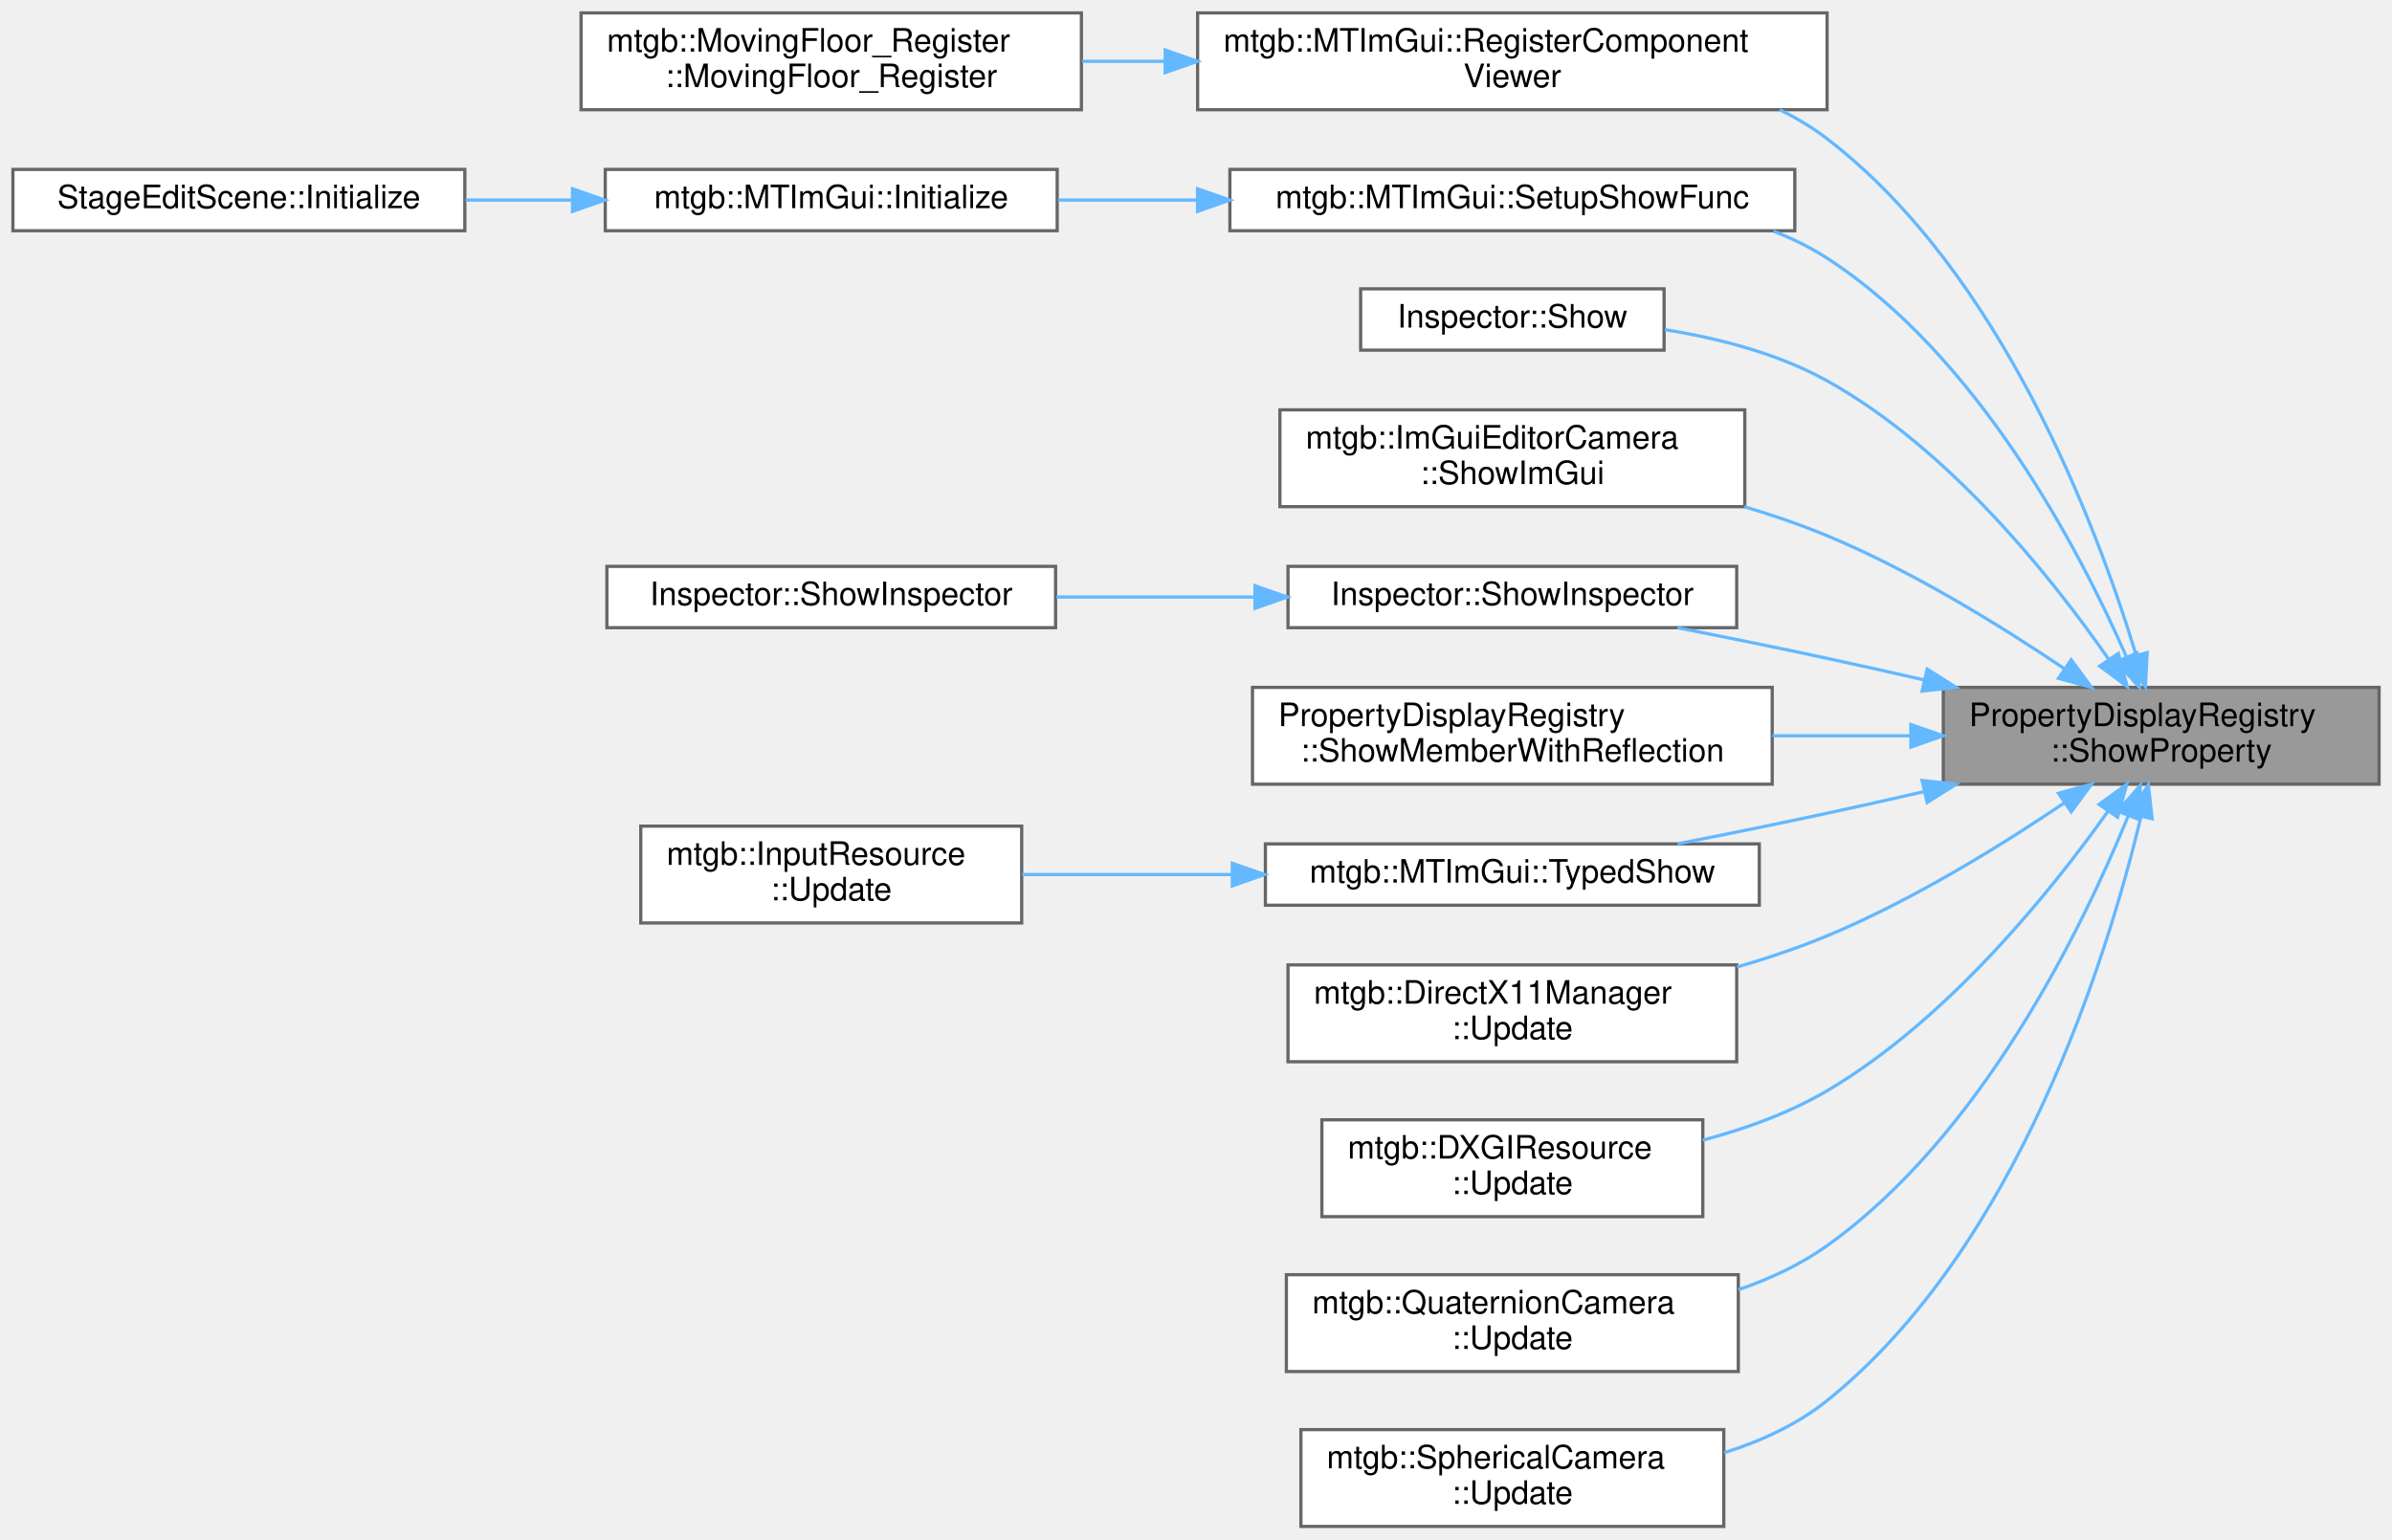
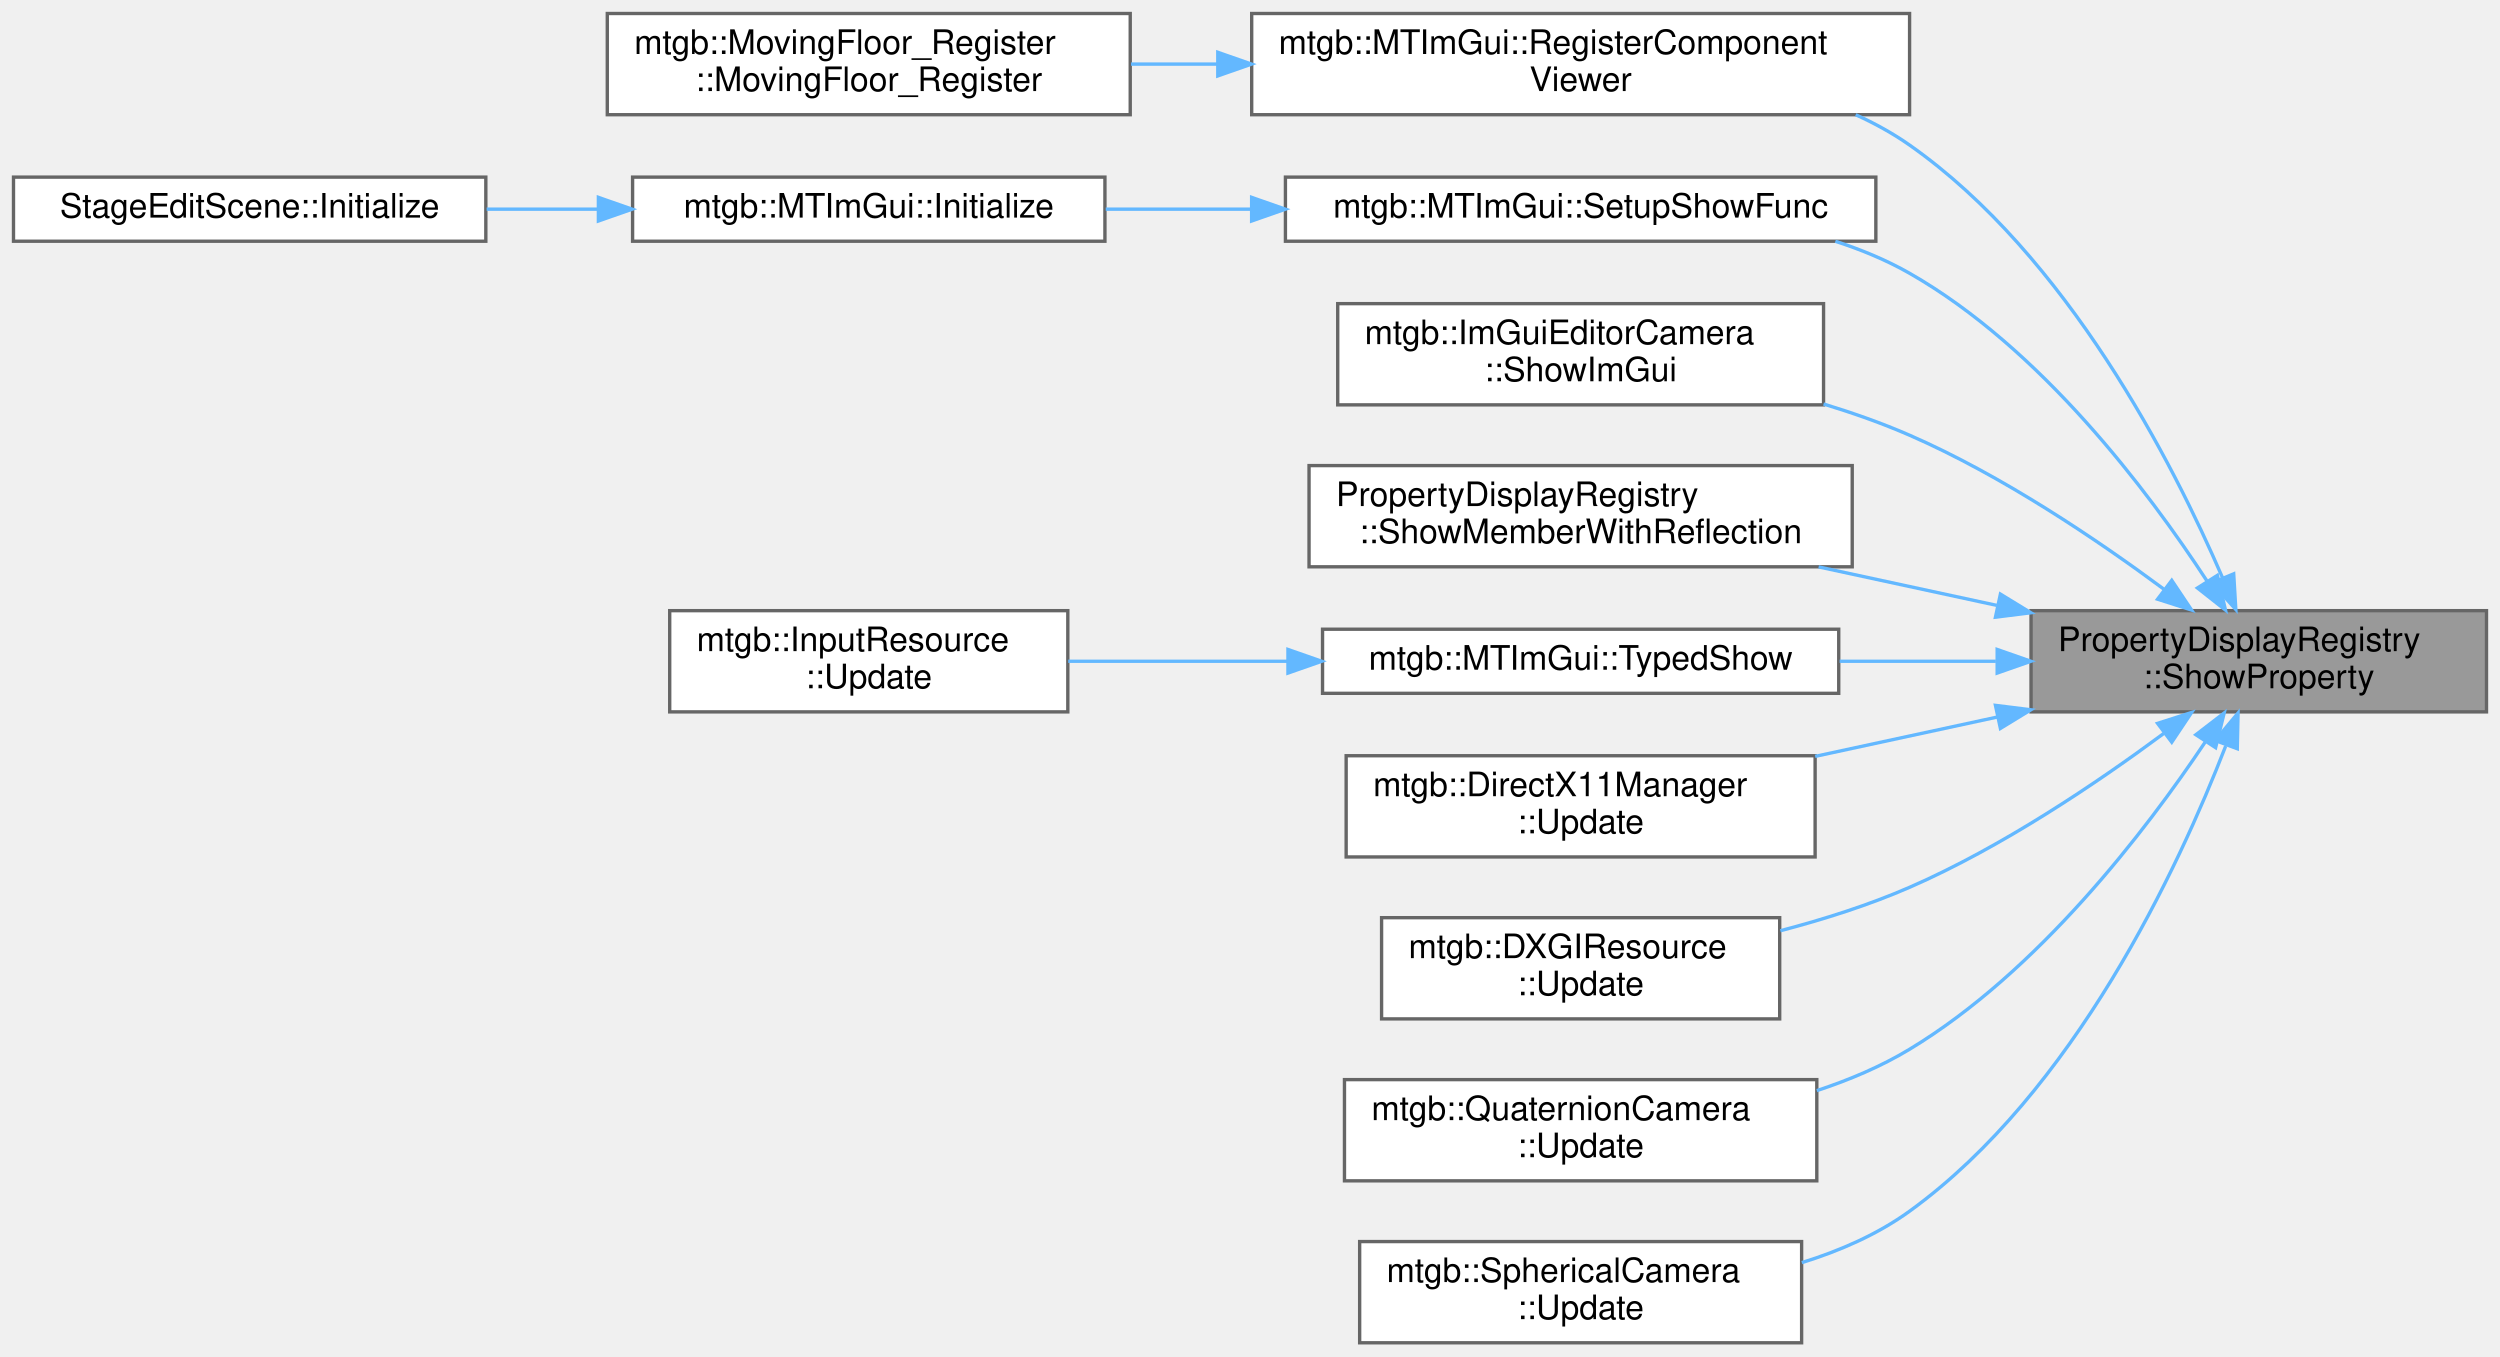
- <svg xmlns="http://www.w3.org/2000/svg" xmlns:xlink="http://www.w3.org/1999/xlink" width="741pt" height="477pt" viewBox="0.00 0.00 741.00 477.00">
-   <g id="graph0" class="graph" transform="scale(1 1) rotate(0) translate(4 473)">
+ <svg xmlns="http://www.w3.org/2000/svg" xmlns:xlink="http://www.w3.org/1999/xlink" width="741pt" height="402pt" viewBox="0.00 0.00 741.00 402.00">
+   <g id="graph0" class="graph" transform="scale(1 1) rotate(0) translate(4 398)">
    <g id="node1" class="node">
      <g id="a_node1">
        <a xlink:title=" ">
-           <polygon fill="#999999" stroke="#666666" points="733,-260 598,-260 598,-230 733,-230 733,-260" />
-           <text text-anchor="start" x="606" y="-248" font-family="Helvetica,sans-Serif" font-size="10.00">PropertyDisplayRegistry</text>
-           <text text-anchor="middle" x="665.5" y="-237" font-family="Helvetica,sans-Serif" font-size="10.00">::ShowProperty</text>
+           <polygon fill="#999999" stroke="#666666" points="733,-217 598,-217 598,-187 733,-187 733,-217" />
+           <text text-anchor="start" x="606" y="-205" font-family="Helvetica,sans-Serif" font-size="10.00">PropertyDisplayRegistry</text>
+           <text text-anchor="middle" x="665.5" y="-194" font-family="Helvetica,sans-Serif" font-size="10.00">::ShowProperty</text>
        </a>
      </g>
    </g>
    <g id="node2" class="node">
      <g id="a_node2">
        <a xlink:href="classmtgb_1_1MTImGui.html#af5b5a6853c9d8c4fcf0b7c6c3d2233f2" target="_top" xlink:title=" ">
-           <polygon fill="white" stroke="#666666" points="562,-469 367,-469 367,-439 562,-439 562,-469" />
-           <text text-anchor="start" x="375" y="-457" font-family="Helvetica,sans-Serif" font-size="10.00">mtgb::MTImGui::RegisterComponent</text>
-           <text text-anchor="middle" x="464.5" y="-446" font-family="Helvetica,sans-Serif" font-size="10.00">Viewer</text>
+           <polygon fill="white" stroke="#666666" points="562,-394 367,-394 367,-364 562,-364 562,-394" />
+           <text text-anchor="start" x="375" y="-382" font-family="Helvetica,sans-Serif" font-size="10.00">mtgb::MTImGui::RegisterComponent</text>
+           <text text-anchor="middle" x="464.5" y="-371" font-family="Helvetica,sans-Serif" font-size="10.00">Viewer</text>
        </a>
      </g>
    </g>
    <g id="edge1" class="edge">
-       <path fill="none" stroke="#63b8ff" d="M657.74,-269.98C645.56,-310.09 616.02,-388.56 562,-430 557.48,-433.47 552.52,-436.44 547.31,-438.99" />
-       <polygon fill="#63b8ff" stroke="#63b8ff" points="661.16,-270.78 660.6,-260.2 654.44,-268.82 661.16,-270.78" />
+       <path fill="none" stroke="#63b8ff" d="M654.82,-226.62C640.07,-260.83 608.68,-322.23 562,-355 557.05,-358.47 551.66,-361.44 546.03,-363.99" />
+       <polygon fill="#63b8ff" stroke="#63b8ff" points="658.07,-227.92 658.7,-217.34 651.61,-225.22 658.07,-227.92" />
    </g>
    <g id="node4" class="node">
      <g id="a_node4">
        <a xlink:href="classmtgb_1_1MTImGui.html#a66e27a522dc67b37932354e70e6d9674" target="_top" xlink:title="TypedShowの_targetの型に対応する関数を登録する">
-           <polygon fill="white" stroke="#666666" points="552,-420.5 377,-420.5 377,-401.5 552,-401.5 552,-420.5" />
-           <text text-anchor="middle" x="464.5" y="-408.5" font-family="Helvetica,sans-Serif" font-size="10.00">mtgb::MTImGui::SetupShowFunc</text>
+           <polygon fill="white" stroke="#666666" points="552,-345.5 377,-345.5 377,-326.5 552,-326.5 552,-345.5" />
+           <text text-anchor="middle" x="464.5" y="-333.5" font-family="Helvetica,sans-Serif" font-size="10.00">mtgb::MTImGui::SetupShowFunc</text>
        </a>
      </g>
    </g>
    <g id="edge3" class="edge">
-       <path fill="none" stroke="#63b8ff" d="M654.66,-269.64C639.88,-303.27 608.6,-362.82 562,-393 556.85,-396.34 551.24,-399.09 545.4,-401.36" />
-       <polygon fill="#63b8ff" stroke="#63b8ff" points="658.03,-270.66 658.72,-260.09 651.59,-267.92 658.03,-270.66" />
+       <path fill="none" stroke="#63b8ff" d="M650.1,-225.87C632.7,-252.53 600.86,-294.82 562,-317 555.18,-320.89 547.69,-324 540,-326.48" />
+       <polygon fill="#63b8ff" stroke="#63b8ff" points="653.23,-227.47 655.64,-217.16 647.32,-223.72 653.23,-227.47" />
    </g>
    <g id="node7" class="node">
      <g id="a_node7">
-         <a xlink:href="classInspector.html#a7704cb72e2a462d207e944e0899ed933" target="_top" xlink:title=" ">
-           <polygon fill="white" stroke="#666666" points="511.5,-383.5 417.5,-383.5 417.5,-364.5 511.5,-364.5 511.5,-383.5" />
-           <text text-anchor="middle" x="464.5" y="-371.5" font-family="Helvetica,sans-Serif" font-size="10.00">Inspector::Show</text>
+         <a xlink:href="classmtgb_1_1ImGuiEditorCamera.html#a4e39bb6938c95ae886e836c13d2d8a15" target="_top" xlink:title="指定した表示キューに積まれる">
+           <polygon fill="white" stroke="#666666" points="536.5,-308 392.5,-308 392.5,-278 536.5,-278 536.5,-308" />
+           <text text-anchor="start" x="400.5" y="-296" font-family="Helvetica,sans-Serif" font-size="10.00">mtgb::ImGuiEditorCamera</text>
+           <text text-anchor="middle" x="464.5" y="-285" font-family="Helvetica,sans-Serif" font-size="10.00">::ShowImGui</text>
        </a>
      </g>
    </g>
    <g id="edge6" class="edge">
-       <path fill="none" stroke="#63b8ff" d="M649.28,-268.65C631.53,-294.19 599.75,-334 562,-355 546.78,-363.46 528.37,-368.2 511.72,-370.84" />
-       <polygon fill="#63b8ff" stroke="#63b8ff" points="652.25,-270.52 654.96,-260.27 646.45,-266.59 652.25,-270.52" />
+       <path fill="none" stroke="#63b8ff" d="M637.34,-223.39C617.48,-238.11 589.33,-257.08 562,-269 553.93,-272.52 545.25,-275.59 536.51,-278.25" />
+       <polygon fill="#63b8ff" stroke="#63b8ff" points="639.71,-225.99 645.59,-217.18 635.5,-220.4 639.71,-225.99" />
    </g>
    <g id="node8" class="node">
      <g id="a_node8">
-         <a xlink:href="classmtgb_1_1ImGuiEditorCamera.html#a4e39bb6938c95ae886e836c13d2d8a15" target="_top" xlink:title="指定した表示キューに積まれる">
-           <polygon fill="white" stroke="#666666" points="536.5,-346 392.5,-346 392.5,-316 536.5,-316 536.5,-346" />
-           <text text-anchor="start" x="400.5" y="-334" font-family="Helvetica,sans-Serif" font-size="10.00">mtgb::ImGuiEditorCamera</text>
-           <text text-anchor="middle" x="464.5" y="-323" font-family="Helvetica,sans-Serif" font-size="10.00">::ShowImGui</text>
-         </a>
-       </g>
-     </g>
-     <g id="edge7" class="edge">
-       <path fill="none" stroke="#63b8ff" d="M635.6,-265.72C615.72,-279.14 588.26,-296.08 562,-307 553.87,-310.38 545.15,-313.36 536.4,-315.98" />
-       <polygon fill="#63b8ff" stroke="#63b8ff" points="637.63,-268.57 643.9,-260.02 633.67,-262.8 637.63,-268.57" />
-     </g>
-     <g id="node9" class="node">
-       <g id="a_node9">
-         <a xlink:href="classInspector.html#a6a15786c28467bc4e39e3c31f390c2f6" target="_top" xlink:title=" ">
-           <polygon fill="white" stroke="#666666" points="534,-297.5 395,-297.5 395,-278.5 534,-278.5 534,-297.5" />
-           <text text-anchor="middle" x="464.5" y="-285.5" font-family="Helvetica,sans-Serif" font-size="10.00">Inspector::ShowInspector</text>
-         </a>
-       </g>
-     </g>
-     <g id="edge8" class="edge">
-       <path fill="none" stroke="#63b8ff" d="M591.99,-262.32C581.93,-264.62 571.71,-266.91 562,-269 546.98,-272.24 530.59,-275.55 515.66,-278.48" />
-       <polygon fill="#63b8ff" stroke="#63b8ff" points="593.01,-265.67 601.97,-260.01 591.44,-258.85 593.01,-265.67" />
-     </g>
-     <g id="node11" class="node">
-       <g id="a_node11">
        <a xlink:href="classPropertyDisplayRegistry.html#a8a0ca14c92532f2f840c3161e3582357" target="_top" xlink:title=" ">
          <polygon fill="white" stroke="#666666" points="545,-260 384,-260 384,-230 545,-230 545,-260" />
          <text text-anchor="start" x="392" y="-248" font-family="Helvetica,sans-Serif" font-size="10.00">PropertyDisplayRegistry</text>
          <text text-anchor="middle" x="464.5" y="-237" font-family="Helvetica,sans-Serif" font-size="10.00">::ShowMemberWithReflection</text>
        </a>
      </g>
    </g>
-     <g id="edge10" class="edge">
-       <path fill="none" stroke="#63b8ff" d="M587.88,-245C573.86,-245 559.2,-245 545.1,-245" />
-       <polygon fill="#63b8ff" stroke="#63b8ff" points="587.96,-248.5 597.96,-245 587.96,-241.5 587.96,-248.5" />
+     <g id="edge7" class="edge">
+       <path fill="none" stroke="#63b8ff" d="M587.86,-218.56C570.48,-222.32 552.11,-226.29 535.04,-229.97" />
+       <polygon fill="#63b8ff" stroke="#63b8ff" points="588.92,-221.91 597.96,-216.38 587.45,-215.07 588.92,-221.91" />
    </g>
-     <g id="node12" class="node">
-       <g id="a_node12">
+     <g id="node9" class="node">
+       <g id="a_node9">
        <a xlink:href="classmtgb_1_1MTImGui.html#a7a5d137f21d74b9dfe94416ea3dfcb6a" target="_top" xlink:title="型を指定して表示キューに積む 事前にSetupShowFuncで表示方法を登録する必要あり">
          <polygon fill="white" stroke="#666666" points="541,-211.5 388,-211.5 388,-192.5 541,-192.5 541,-211.5" />
          <text text-anchor="middle" x="464.5" y="-199.5" font-family="Helvetica,sans-Serif" font-size="10.00">mtgb::MTImGui::TypedShow</text>
        </a>
      </g>
    </g>
-     <g id="edge11" class="edge">
-       <path fill="none" stroke="#63b8ff" d="M591.99,-227.68C581.93,-225.38 571.71,-223.09 562,-221 546.98,-217.76 530.59,-214.45 515.66,-211.52" />
-       <polygon fill="#63b8ff" stroke="#63b8ff" points="591.44,-231.15 601.97,-229.99 593.01,-224.33 591.44,-231.15" />
+     <g id="edge8" class="edge">
+       <path fill="none" stroke="#63b8ff" d="M587.57,-202C572.37,-202 556.42,-202 541.26,-202" />
+       <polygon fill="#63b8ff" stroke="#63b8ff" points="587.96,-205.5 597.96,-202 587.96,-198.5 587.96,-205.5" />
    </g>
-     <g id="node14" class="node">
-       <g id="a_node14">
+     <g id="node11" class="node">
+       <g id="a_node11">
        <a xlink:href="classmtgb_1_1DirectX11Manager.html#a8f31aed60a43843bbb5cf6738fd147fd" target="_top" xlink:title=" ">
          <polygon fill="white" stroke="#666666" points="534,-174 395,-174 395,-144 534,-144 534,-174" />
          <text text-anchor="start" x="403" y="-162" font-family="Helvetica,sans-Serif" font-size="10.00">mtgb::DirectX11Manager</text>
          <text text-anchor="middle" x="464.5" y="-151" font-family="Helvetica,sans-Serif" font-size="10.00">::Update</text>
        </a>
      </g>
    </g>
-     <g id="edge13" class="edge">
-       <path fill="none" stroke="#63b8ff" d="M635.6,-224.28C615.72,-210.86 588.26,-193.92 562,-183 553.15,-179.32 543.61,-176.11 534.08,-173.34" />
-       <polygon fill="#63b8ff" stroke="#63b8ff" points="633.67,-227.2 643.9,-229.98 637.63,-221.43 633.67,-227.2" />
+     <g id="edge10" class="edge">
+       <path fill="none" stroke="#63b8ff" d="M588.18,-185.51C570.36,-181.66 551.48,-177.58 534.02,-173.81" />
+       <polygon fill="#63b8ff" stroke="#63b8ff" points="587.45,-188.93 597.96,-187.62 588.92,-182.09 587.45,-188.93" />
    </g>
-     <g id="node15" class="node">
-       <g id="a_node15">
+     <g id="node12" class="node">
+       <g id="a_node12">
        <a xlink:href="classmtgb_1_1DXGIResource.html#a4bdee96054d05221b6c3a821c9d76847" target="_top" xlink:title="更新処理">
          <polygon fill="white" stroke="#666666" points="523.5,-126 405.5,-126 405.5,-96 523.5,-96 523.5,-126" />
          <text text-anchor="start" x="413.5" y="-114" font-family="Helvetica,sans-Serif" font-size="10.00">mtgb::DXGIResource</text>
          <text text-anchor="middle" x="464.5" y="-103" font-family="Helvetica,sans-Serif" font-size="10.00">::Update</text>
        </a>
      </g>
    </g>
-     <g id="edge14" class="edge">
-       <path fill="none" stroke="#63b8ff" d="M649.08,-221.69C631.15,-196.47 599.22,-156.92 562,-135 550.32,-128.12 536.73,-123.21 523.5,-119.7" />
-       <polygon fill="#63b8ff" stroke="#63b8ff" points="646.25,-223.75 654.82,-229.96 652,-219.75 646.25,-223.75" />
+     <g id="edge11" class="edge">
+       <path fill="none" stroke="#63b8ff" d="M637.34,-180.61C617.48,-165.89 589.33,-146.92 562,-135 549.97,-129.75 536.58,-125.51 523.7,-122.13" />
+       <polygon fill="#63b8ff" stroke="#63b8ff" points="635.5,-183.6 645.59,-186.82 639.71,-178.01 635.5,-183.6" />
    </g>
-     <g id="node16" class="node">
-       <g id="a_node16">
+     <g id="node13" class="node">
+       <g id="a_node13">
        <a xlink:href="classmtgb_1_1QuaternionCamera.html#a6e9c36ed2b7d4262312fe6d9f183a605" target="_top" xlink:title=" ">
          <polygon fill="white" stroke="#666666" points="534.5,-78 394.5,-78 394.5,-48 534.5,-48 534.5,-78" />
          <text text-anchor="start" x="402.5" y="-66" font-family="Helvetica,sans-Serif" font-size="10.00">mtgb::QuaternionCamera</text>
          <text text-anchor="middle" x="464.5" y="-55" font-family="Helvetica,sans-Serif" font-size="10.00">::Update</text>
        </a>
      </g>
    </g>
-     <g id="edge15" class="edge">
-       <path fill="none" stroke="#63b8ff" d="M655.26,-220.12C640.88,-184.91 609.73,-121.04 562,-87 553.78,-81.14 544.27,-76.7 534.5,-73.34" />
-       <polygon fill="#63b8ff" stroke="#63b8ff" points="652.1,-221.64 659.03,-229.65 658.61,-219.06 652.1,-221.64" />
+     <g id="edge12" class="edge">
+       <path fill="none" stroke="#63b8ff" d="M649.62,-178.05C631.97,-151.68 600.09,-110 562,-87 553.58,-81.91 544.12,-77.9 534.51,-74.74" />
+       <polygon fill="#63b8ff" stroke="#63b8ff" points="646.85,-180.22 655.25,-186.68 652.71,-176.39 646.85,-180.22" />
    </g>
-     <g id="node17" class="node">
-       <g id="a_node17">
+     <g id="node14" class="node">
+       <g id="a_node14">
        <a xlink:href="classmtgb_1_1SphericalCamera.html#ad14341dbd45b682bad3416ae009dde14" target="_top" xlink:title=" ">
          <polygon fill="white" stroke="#666666" points="530,-30 399,-30 399,0 530,0 530,-30" />
          <text text-anchor="start" x="407" y="-18" font-family="Helvetica,sans-Serif" font-size="10.00">mtgb::SphericalCamera</text>
          <text text-anchor="middle" x="464.5" y="-7" font-family="Helvetica,sans-Serif" font-size="10.00">::Update</text>
        </a>
      </g>
    </g>
-     <g id="edge16" class="edge">
-       <path fill="none" stroke="#63b8ff" d="M659.27,-220.03C648.8,-176.39 621,-86.36 562,-39 552.78,-31.6 541.58,-26.44 530.13,-22.85" />
-       <polygon fill="#63b8ff" stroke="#63b8ff" points="655.88,-220.87 661.52,-229.83 662.7,-219.3 655.88,-220.87" />
+     <g id="edge13" class="edge">
+       <path fill="none" stroke="#63b8ff" d="M655.7,-176.89C641.69,-140.69 610.8,-74.33 562,-39 552.56,-32.17 541.39,-27.27 530.06,-23.76" />
+       <polygon fill="#63b8ff" stroke="#63b8ff" points="652.57,-178.53 659.36,-186.67 659.13,-176.07 652.57,-178.53" />
    </g>
    <g id="node3" class="node">
      <g id="a_node3">
        <a xlink:href="structmtgb_1_1MovingFloor__Register.html#ad8a5d16d2959458dab3ac405c5df21f8" target="_top" xlink:title=" ">
-           <polygon fill="white" stroke="#666666" points="331,-469 176,-469 176,-439 331,-439 331,-469" />
-           <text text-anchor="start" x="184" y="-457" font-family="Helvetica,sans-Serif" font-size="10.00">mtgb::MovingFloor_Register</text>
-           <text text-anchor="middle" x="253.5" y="-446" font-family="Helvetica,sans-Serif" font-size="10.00">::MovingFloor_Register</text>
+           <polygon fill="white" stroke="#666666" points="331,-394 176,-394 176,-364 331,-364 331,-394" />
+           <text text-anchor="start" x="184" y="-382" font-family="Helvetica,sans-Serif" font-size="10.00">mtgb::MovingFloor_Register</text>
+           <text text-anchor="middle" x="253.5" y="-371" font-family="Helvetica,sans-Serif" font-size="10.00">::MovingFloor_Register</text>
        </a>
      </g>
    </g>
    <g id="edge2" class="edge">
-       <path fill="none" stroke="#63b8ff" d="M356.83,-454C348.2,-454 339.59,-454 331.23,-454" />
-       <polygon fill="#63b8ff" stroke="#63b8ff" points="356.95,-457.5 366.95,-454 356.95,-450.5 356.95,-457.5" />
+       <path fill="none" stroke="#63b8ff" d="M356.83,-379C348.2,-379 339.59,-379 331.23,-379" />
+       <polygon fill="#63b8ff" stroke="#63b8ff" points="356.95,-382.5 366.95,-379 356.95,-375.5 356.95,-382.5" />
    </g>
    <g id="node5" class="node">
      <g id="a_node5">
        <a xlink:href="classmtgb_1_1MTImGui.html#a9d99d144b1fc6bbaacf6044db9ef8eba" target="_top" xlink:title=" ">
-           <polygon fill="white" stroke="#666666" points="323.5,-420.5 183.5,-420.5 183.5,-401.5 323.5,-401.5 323.5,-420.5" />
-           <text text-anchor="middle" x="253.5" y="-408.5" font-family="Helvetica,sans-Serif" font-size="10.00">mtgb::MTImGui::Initialize</text>
+           <polygon fill="white" stroke="#666666" points="323.5,-345.5 183.5,-345.5 183.5,-326.5 323.5,-326.5 323.5,-345.5" />
+           <text text-anchor="middle" x="253.5" y="-333.5" font-family="Helvetica,sans-Serif" font-size="10.00">mtgb::MTImGui::Initialize</text>
        </a>
      </g>
    </g>
    <g id="edge4" class="edge">
-       <path fill="none" stroke="#63b8ff" d="M366.94,-411C352.37,-411 337.59,-411 323.74,-411" />
-       <polygon fill="#63b8ff" stroke="#63b8ff" points="366.98,-414.5 376.98,-411 366.98,-407.5 366.98,-414.5" />
+       <path fill="none" stroke="#63b8ff" d="M366.94,-336C352.37,-336 337.59,-336 323.74,-336" />
+       <polygon fill="#63b8ff" stroke="#63b8ff" points="366.98,-339.5 376.98,-336 366.98,-332.5 366.98,-339.5" />
    </g>
    <g id="node6" class="node">
      <g id="a_node6">
        <a xlink:href="classStageEditScene.html#ab58c8a57aad68525a42128f090cb4919" target="_top" xlink:title=" ">
-           <polygon fill="white" stroke="#666666" points="140,-420.5 0,-420.5 0,-401.5 140,-401.5 140,-420.5" />
-           <text text-anchor="middle" x="70" y="-408.5" font-family="Helvetica,sans-Serif" font-size="10.00">StageEditScene::Initialize</text>
+           <polygon fill="white" stroke="#666666" points="140,-345.5 0,-345.5 0,-326.5 140,-326.5 140,-345.5" />
+           <text text-anchor="middle" x="70" y="-333.5" font-family="Helvetica,sans-Serif" font-size="10.00">StageEditScene::Initialize</text>
        </a>
      </g>
    </g>
    <g id="edge5" class="edge">
-       <path fill="none" stroke="#63b8ff" d="M173.33,-411C162.31,-411 151.06,-411 140.24,-411" />
-       <polygon fill="#63b8ff" stroke="#63b8ff" points="173.36,-414.5 183.36,-411 173.36,-407.5 173.36,-414.5" />
+       <path fill="none" stroke="#63b8ff" d="M173.33,-336C162.31,-336 151.06,-336 140.24,-336" />
+       <polygon fill="#63b8ff" stroke="#63b8ff" points="173.36,-339.5 183.36,-336 173.36,-332.5 173.36,-339.5" />
    </g>
    <g id="node10" class="node">
      <g id="a_node10">
-         <a xlink:href="classInspector.html#a25a60a2ca3def53bdad33528506224c0" target="_top" xlink:title=" ">
-           <polygon fill="white" stroke="#666666" points="323,-297.5 184,-297.5 184,-278.5 323,-278.5 323,-297.5" />
-           <text text-anchor="middle" x="253.5" y="-285.5" font-family="Helvetica,sans-Serif" font-size="10.00">Inspector::ShowInspector</text>
-         </a>
-       </g>
-     </g>
-     <g id="edge9" class="edge">
-       <path fill="none" stroke="#63b8ff" d="M384.67,-288C364.47,-288 342.91,-288 323.27,-288" />
-       <polygon fill="#63b8ff" stroke="#63b8ff" points="384.78,-291.5 394.78,-288 384.78,-284.5 384.78,-291.5" />
-     </g>
-     <g id="node13" class="node">
-       <g id="a_node13">
        <a xlink:href="classmtgb_1_1InputResource.html#ad1a7496289a816903d50af7232189601" target="_top" xlink:title="更新処理">
          <polygon fill="white" stroke="#666666" points="312.5,-217 194.5,-217 194.5,-187 312.5,-187 312.5,-217" />
          <text text-anchor="start" x="202.5" y="-205" font-family="Helvetica,sans-Serif" font-size="10.00">mtgb::InputResource</text>
          <text text-anchor="middle" x="253.5" y="-194" font-family="Helvetica,sans-Serif" font-size="10.00">::Update</text>
        </a>
      </g>
    </g>
-     <g id="edge12" class="edge">
+     <g id="edge9" class="edge">
      <path fill="none" stroke="#63b8ff" d="M377.48,-202C355.65,-202 332.7,-202 312.62,-202" />
      <polygon fill="#63b8ff" stroke="#63b8ff" points="377.75,-205.5 387.75,-202 377.75,-198.5 377.75,-205.5" />
    </g>
  </g>
</svg>
